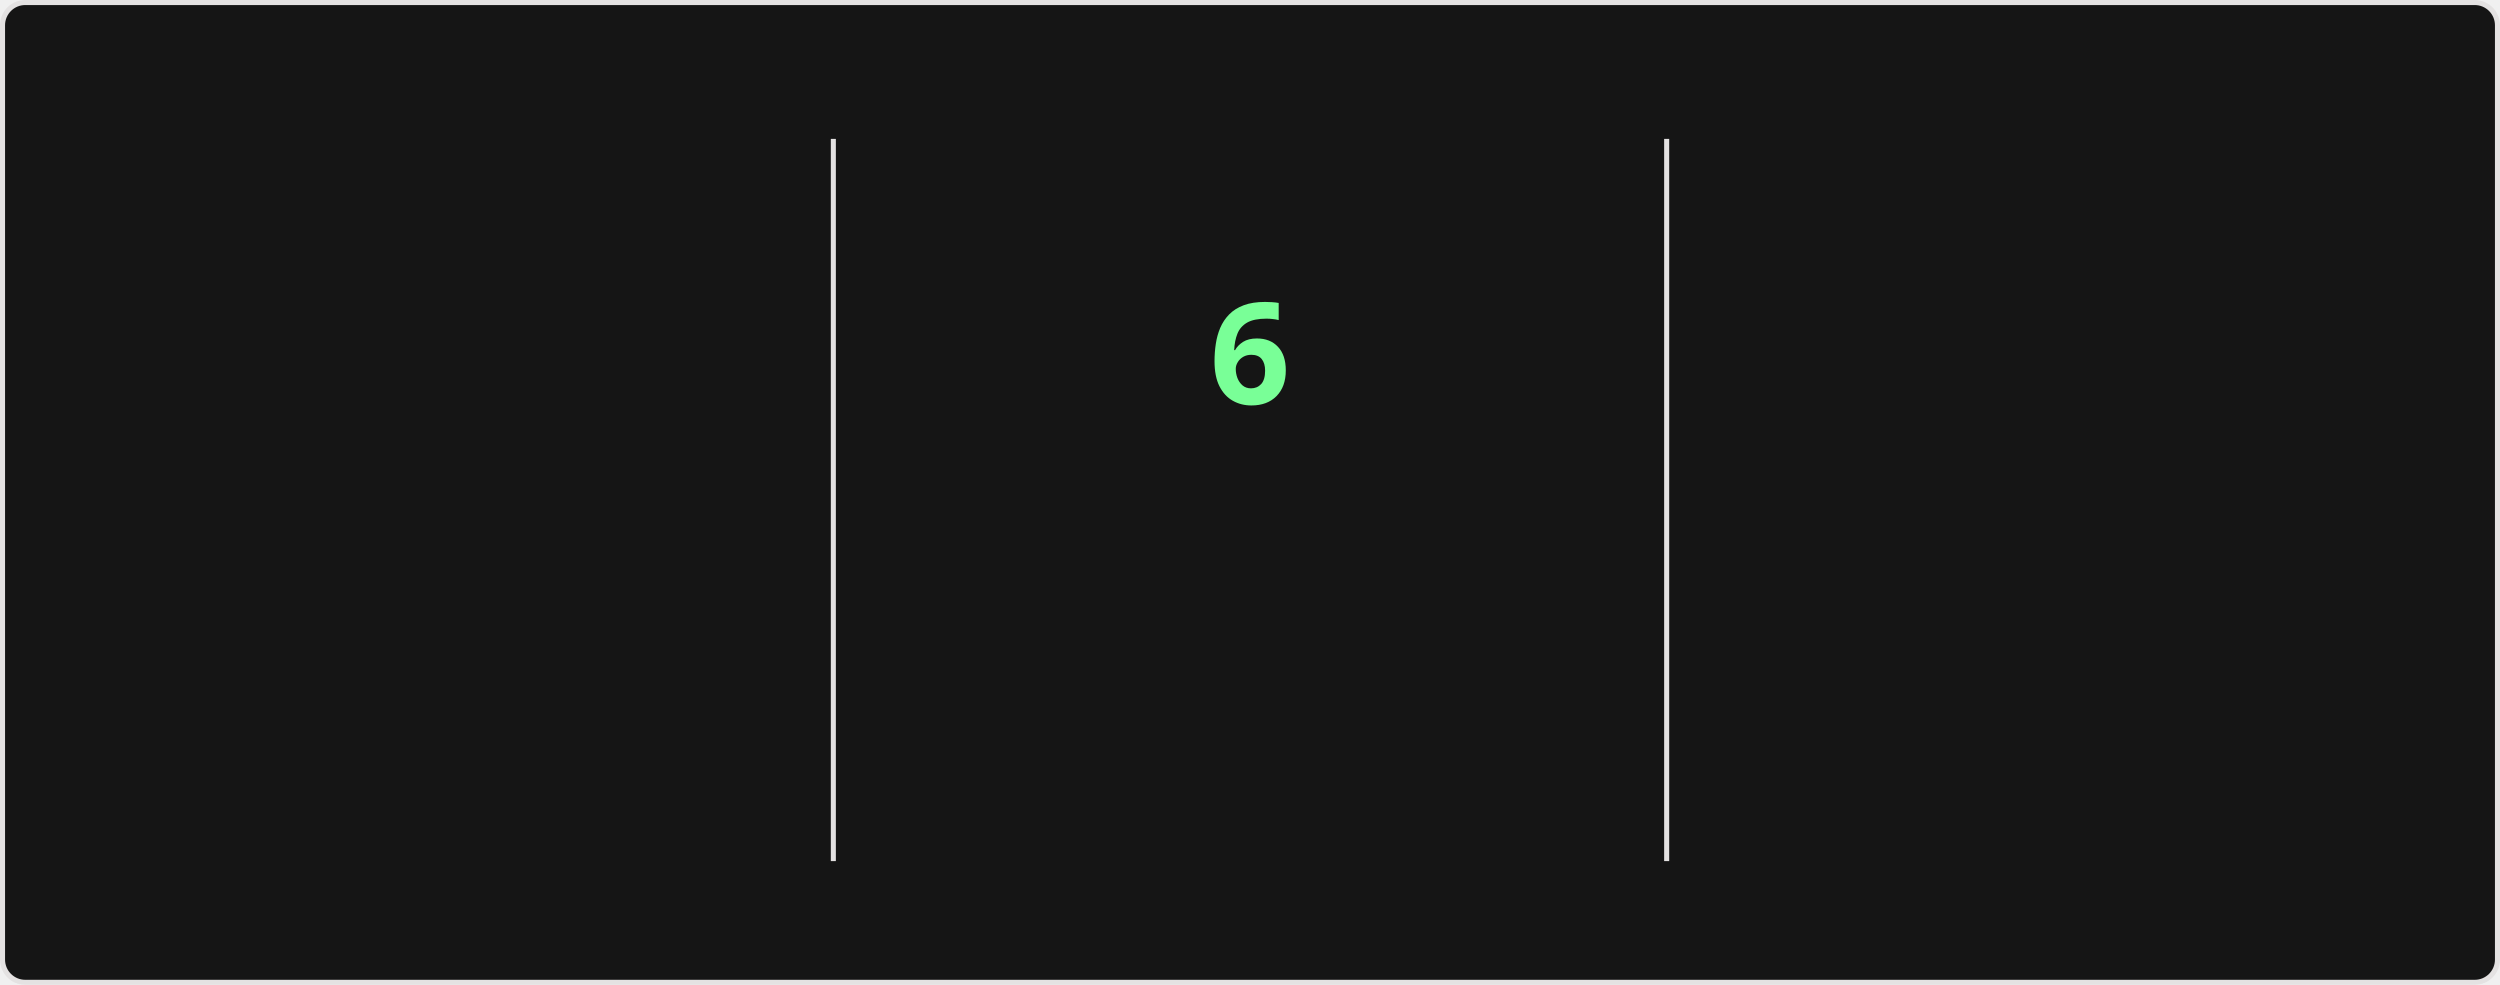
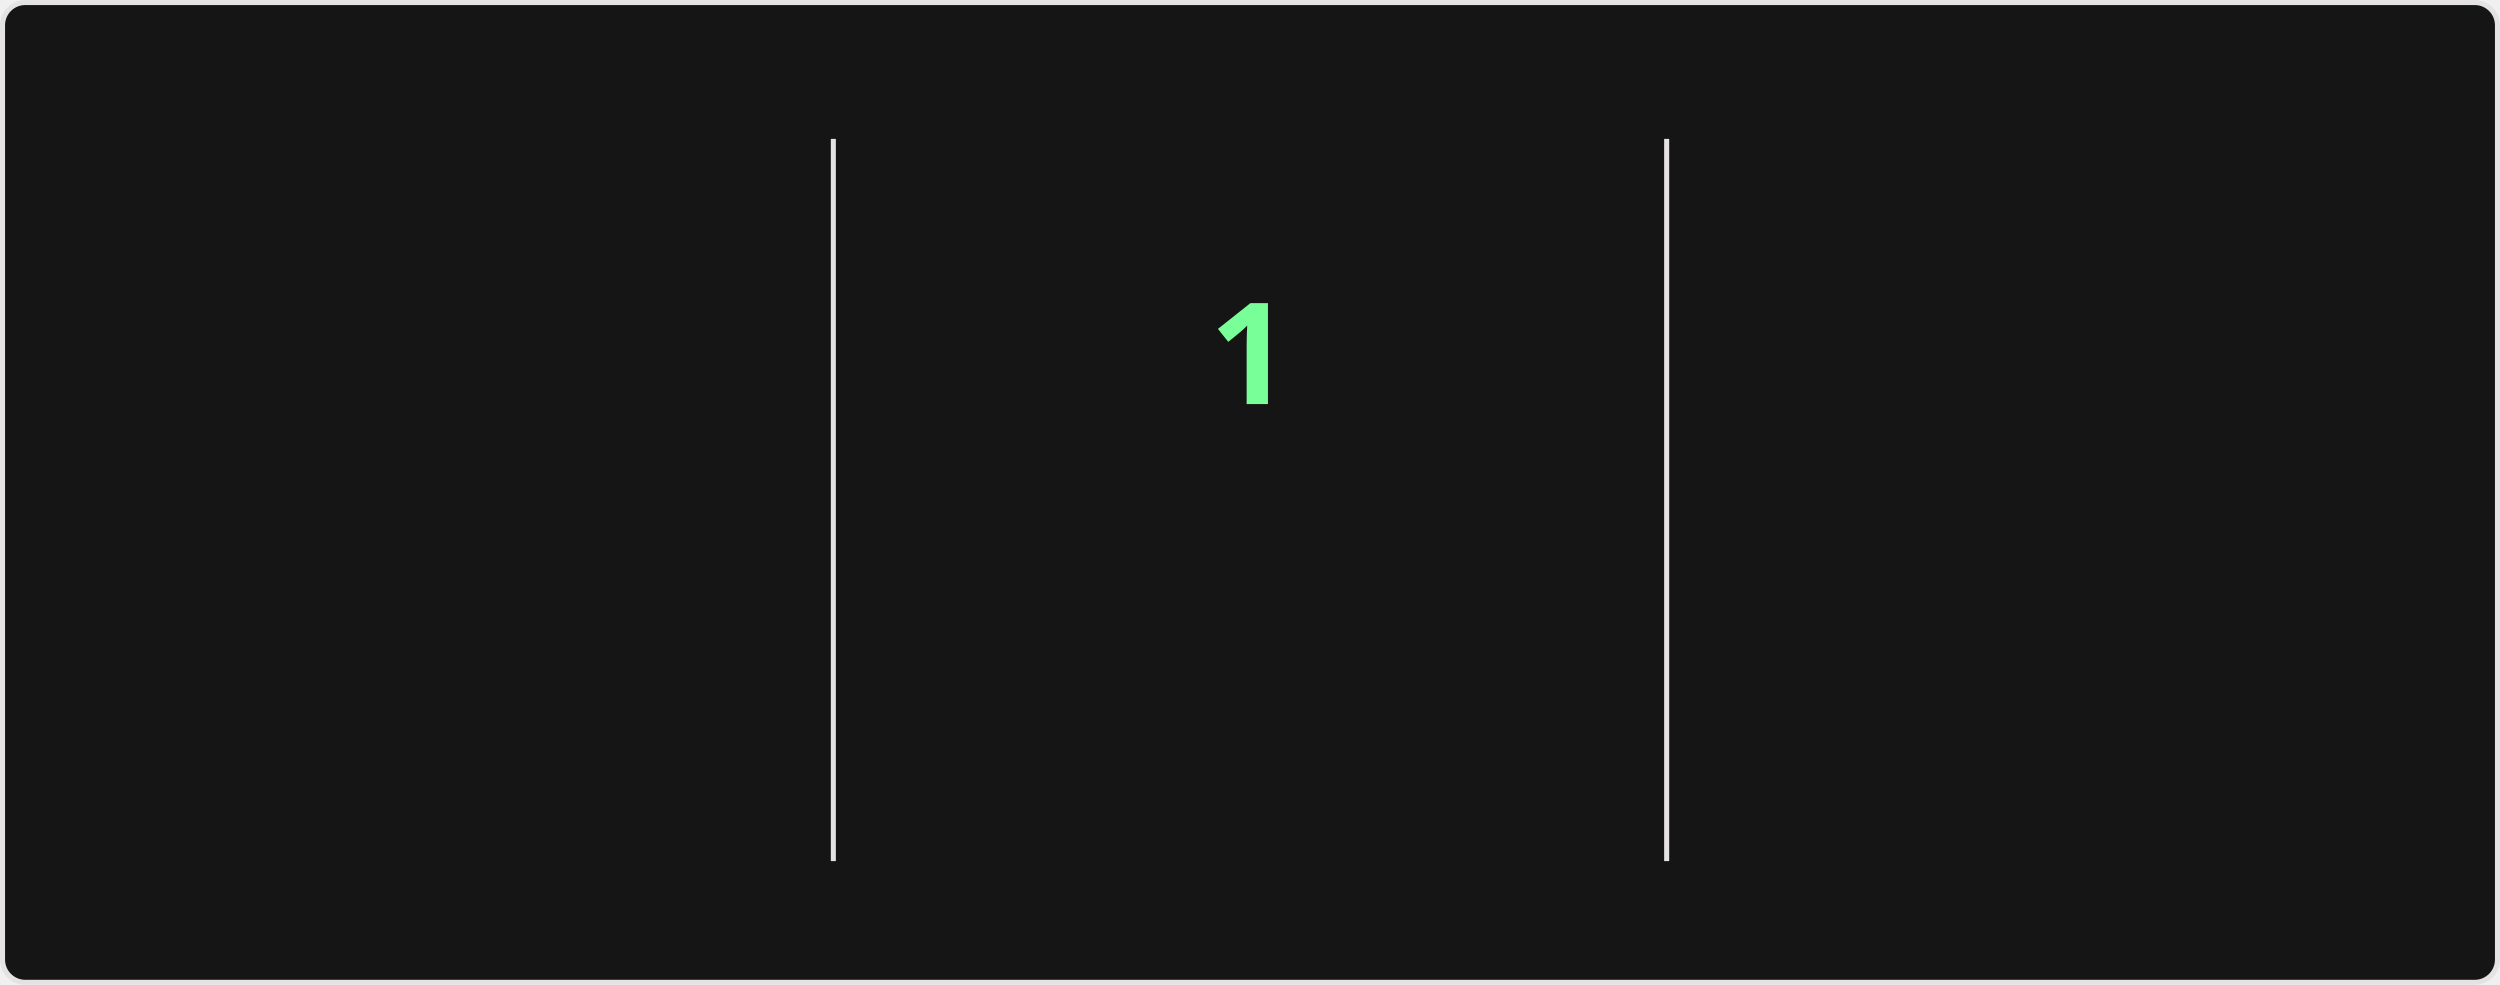
<svg xmlns="http://www.w3.org/2000/svg" style="isolation: isolate" viewBox="0 0 495 195" width="495px" height="195px" direction="ltr">
  <style>
    @keyframes currstreak {
      0% { font-size: 3px; opacity: 0.2; }
      80% { font-size: 34px; opacity: 1; }
      100% { font-size: 28px; opacity: 1; }
    }
    @keyframes fadein {
      0% { opacity: 0; }
      100% { opacity: 1; }
    }
    .big-number {
      font-family: "Segoe UI", Ubuntu, sans-serif;
      font-weight: 700;
      font-size: 28px;
      fill: #fff;
    }
    .label {
      font-family: "Segoe UI", Ubuntu, sans-serif;
      font-weight: 400;
      font-size: 14px;
      fill: #fff;
    }
    .range-text {
      font-family: "Segoe UI", Ubuntu, sans-serif;
      font-weight: 400;
      font-size: 12px;
      fill: #9f9f9f;
    }
    .current-streak-num {
      font-family: "Segoe UI", Ubuntu, sans-serif;
      font-weight: 700;
      font-size: 28px;
      fill: #79ff97;
    }</style>
  <defs>
    <clipPath id="outer_rectangle">
      <rect width="495" height="195" rx="4.5" />
    </clipPath>
    <mask id="mask_out_ring_behind_fire">
      <rect width="495" height="195" fill="white" />
      <ellipse id="mask-ellipse" cx="247.5" cy="32" rx="13" ry="18" fill="black" />
    </mask>
  </defs>
  <g clip-path="url(#outer_rectangle)">
    <g style="isolation: isolate">
      <rect fill="#151515" rx="4.5" x="0.5" y="0.5" width="494" height="194" stroke="#e4e2e2" />
    </g>
    <g style="isolation: isolate">
      <line x1="165" y1="28" x2="165" y2="170" vector-effect="non-scaling-stroke" stroke-width="1" stroke="#e4e2e2" stroke-linejoin="miter" stroke-linecap="square" stroke-miterlimit="3" />
      <line x1="330" y1="28" x2="330" y2="170" vector-effect="non-scaling-stroke" stroke-width="1" stroke="#e4e2e2" stroke-linejoin="miter" stroke-linecap="square" stroke-miterlimit="3" />
    </g>
    <g style="isolation: isolate">
      <g transform="translate(82.5, 48)">
        <text x="0" y="32" stroke-width="0" text-anchor="middle" class="big-number" style="opacity: 0; animation: fadein 0.5s linear forwards 0.6s">
-             2.5K
+             1.7K
          </text>
      </g>
      <g transform="translate(82.5, 84)">
        <text x="0" y="32" stroke-width="0" text-anchor="middle" class="label" style="opacity: 0; animation: fadein 0.5s linear forwards 0.7s">
            Total Contributions
          </text>
      </g>
      <g transform="translate(82.5, 114)">
        <text x="0" y="32" stroke-width="0" text-anchor="middle" class="range-text" style="opacity: 0; animation: fadein 0.5s linear forwards 0.8s">
            Jul 13 - Present
          </text>
      </g>
    </g>
    <g style="isolation: isolate">
      <g mask="url(#mask_out_ring_behind_fire)">
        <circle cx="247.5" cy="71" r="40" fill="none" stroke="#fff" stroke-width="5" style="opacity: 0; animation: fadein 0.5s linear forwards 0.4s" />
      </g>
      <g transform="translate(247.5, 19.5)" stroke-opacity="0" style="opacity: 0; animation: fadein 0.5s linear forwards 0.6s">
        <path d="M -12 -0.5 L 15 -0.5 L 15 23.5 L -12 23.5 L -12 -0.5 Z" fill="none" />
        <path d="M 1.5 0.67 C 1.5 0.67 2.24 3.32 2.24 5.47 C 2.24 7.53 0.89 9.2 -1.17 9.2 C -3.23 9.2 -4.79 7.53 -4.79 5.47 L -4.76 5.11 C -6.78 7.51 -8 10.62 -8 13.99 C -8 18.41 -4.42 22 0 22 C 4.42 22 8 18.41 8 13.99 C 8 8.6 5.41 3.79 1.5 0.67 Z M -0.29 19 C -2.07 19 -3.51 17.6 -3.51 15.86 C -3.51 14.24 -2.46 13.1 -0.7 12.74 C 1.07 12.38 2.9 11.53 3.92 10.16 C 4.31 11.45 4.51 12.81 4.51 14.2 C 4.51 16.85 2.36 19 -0.29 19 Z" fill="#fff" stroke-opacity="0" />
      </g>
      <g transform="translate(247.5, 48)">
        <text x="0" y="32" stroke-width="0" text-anchor="middle" class="current-streak-num" style="animation: currstreak 0.6s linear forwards">
-             6
+             1
          </text>
      </g>
      <g transform="translate(247.5, 108)">
        <text x="0" y="32" stroke-width="0" text-anchor="middle" class="label" style="opacity: 0; animation: fadein 0.5s linear forwards 0.9s">
            Current Streak
          </text>
      </g>
      <g transform="translate(247.5, 145)">
        <text x="0" y="21" stroke-width="0" text-anchor="middle" class="range-text" style="opacity: 0; animation: fadein 0.5s linear forwards 0.9s">
-             Jul 10 - Jul 15
+             Jul 15
          </text>
      </g>
    </g>
    <g style="isolation: isolate">
      <g transform="translate(412.5, 48)">
        <text x="0" y="32" stroke-width="0" text-anchor="middle" class="big-number" style="opacity: 0; animation: fadein 0.5s linear forwards 1.2s">
-             18
+             11
          </text>
      </g>
      <g transform="translate(412.5, 84)">
        <text x="0" y="32" stroke-width="0" text-anchor="middle" class="label" style="opacity: 0; animation: fadein 0.5s linear forwards 1.3s">
            Longest Streak
          </text>
      </g>
      <g transform="translate(412.5, 114)">
        <text x="0" y="32" stroke-width="0" text-anchor="middle" class="range-text" style="opacity: 0; animation: fadein 0.5s linear forwards 1.4s">
-             Jun 10 - Jun 27
+             Jun 17 - Jun 27
          </text>
      </g>
    </g>
  </g>
</svg>
